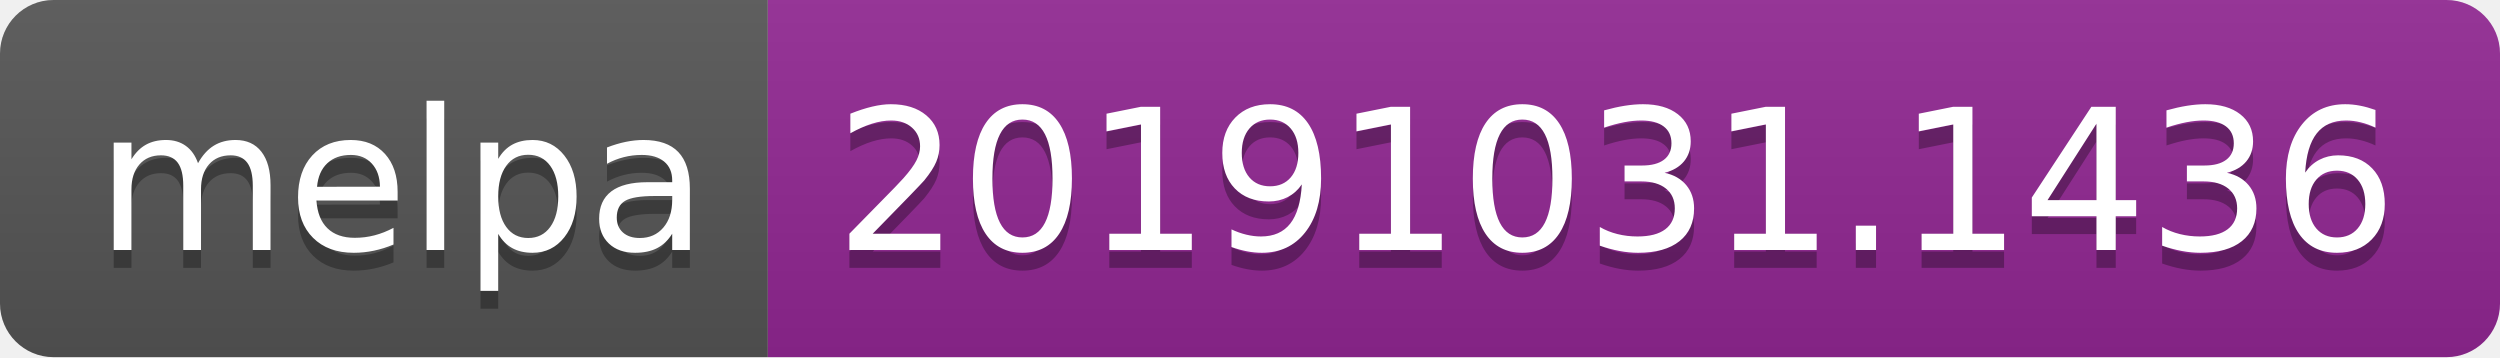
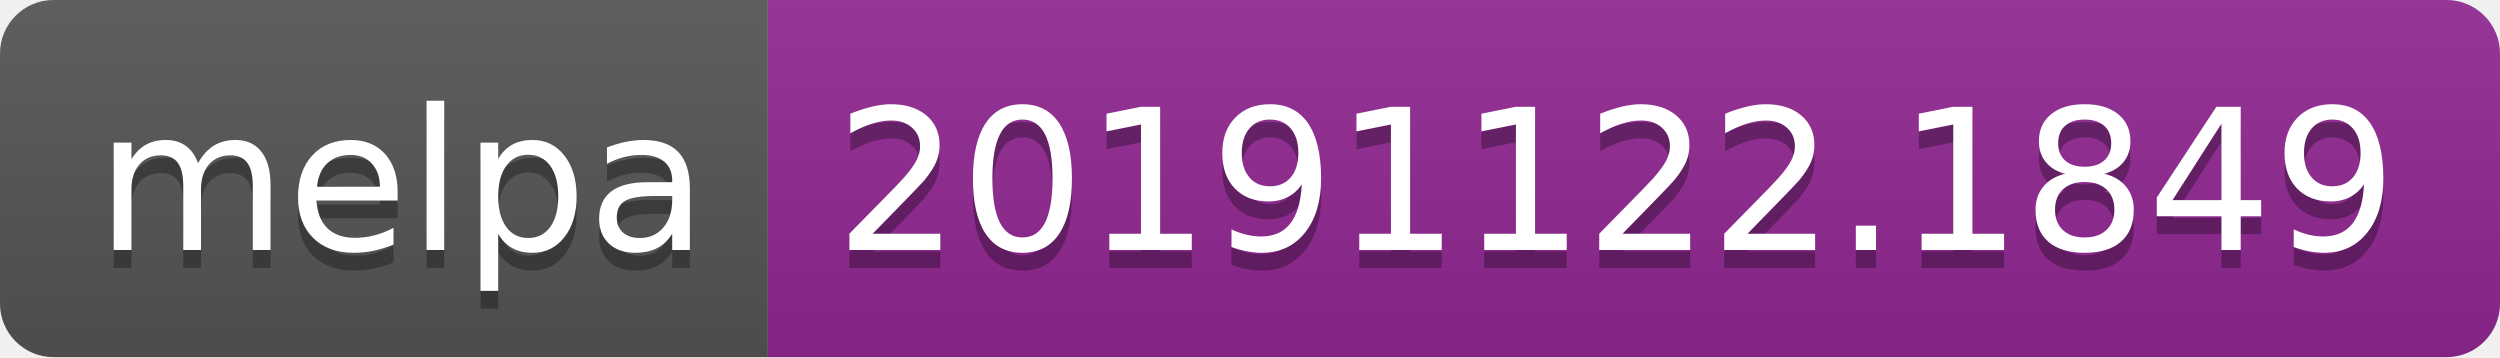
<svg xmlns="http://www.w3.org/2000/svg" width="140" height="20">
  <linearGradient id="b" x2="0" y2="100%">
    <stop offset="0" stop-color="#bbb" stop-opacity=".1" />
    <stop offset="1" stop-opacity=".1" />
  </linearGradient>
  <clipPath id="a">
    <rect width="140" height="20" rx="3" fill="#fff" />
  </clipPath>
  <g clip-path="url(#a)">
    <path fill="#555" d="M0 0h43v20H0z" />
    <path fill="#922793" d="M43 0h97v20H43z" />
    <path fill="url(#b)" d="M0 0h140v20H0z" />
  </g>
  <g fill="#fff" text-anchor="middle" font-family="DejaVu Sans,Verdana,Geneva,sans-serif" font-size="110">
    <text x="225" y="150" fill="#010101" fill-opacity=".3" transform="scale(.1)" textLength="330">melpa</text>
    <text x="225" y="140" transform="scale(.1)" textLength="330">melpa</text>
-     <text x="905" y="150" fill="#010101" fill-opacity=".3" transform="scale(.1)" textLength="870">20191031.1436</text>
-     <text x="905" y="140" transform="scale(.1)" textLength="870">20191031.1436</text>
+     <text x="905" y="150" fill="#010101" fill-opacity=".3" transform="scale(.1)" textLength="870">20191122.1849</text>
+     <text x="905" y="140" transform="scale(.1)" textLength="870">20191122.1849</text>
  </g>
</svg>
